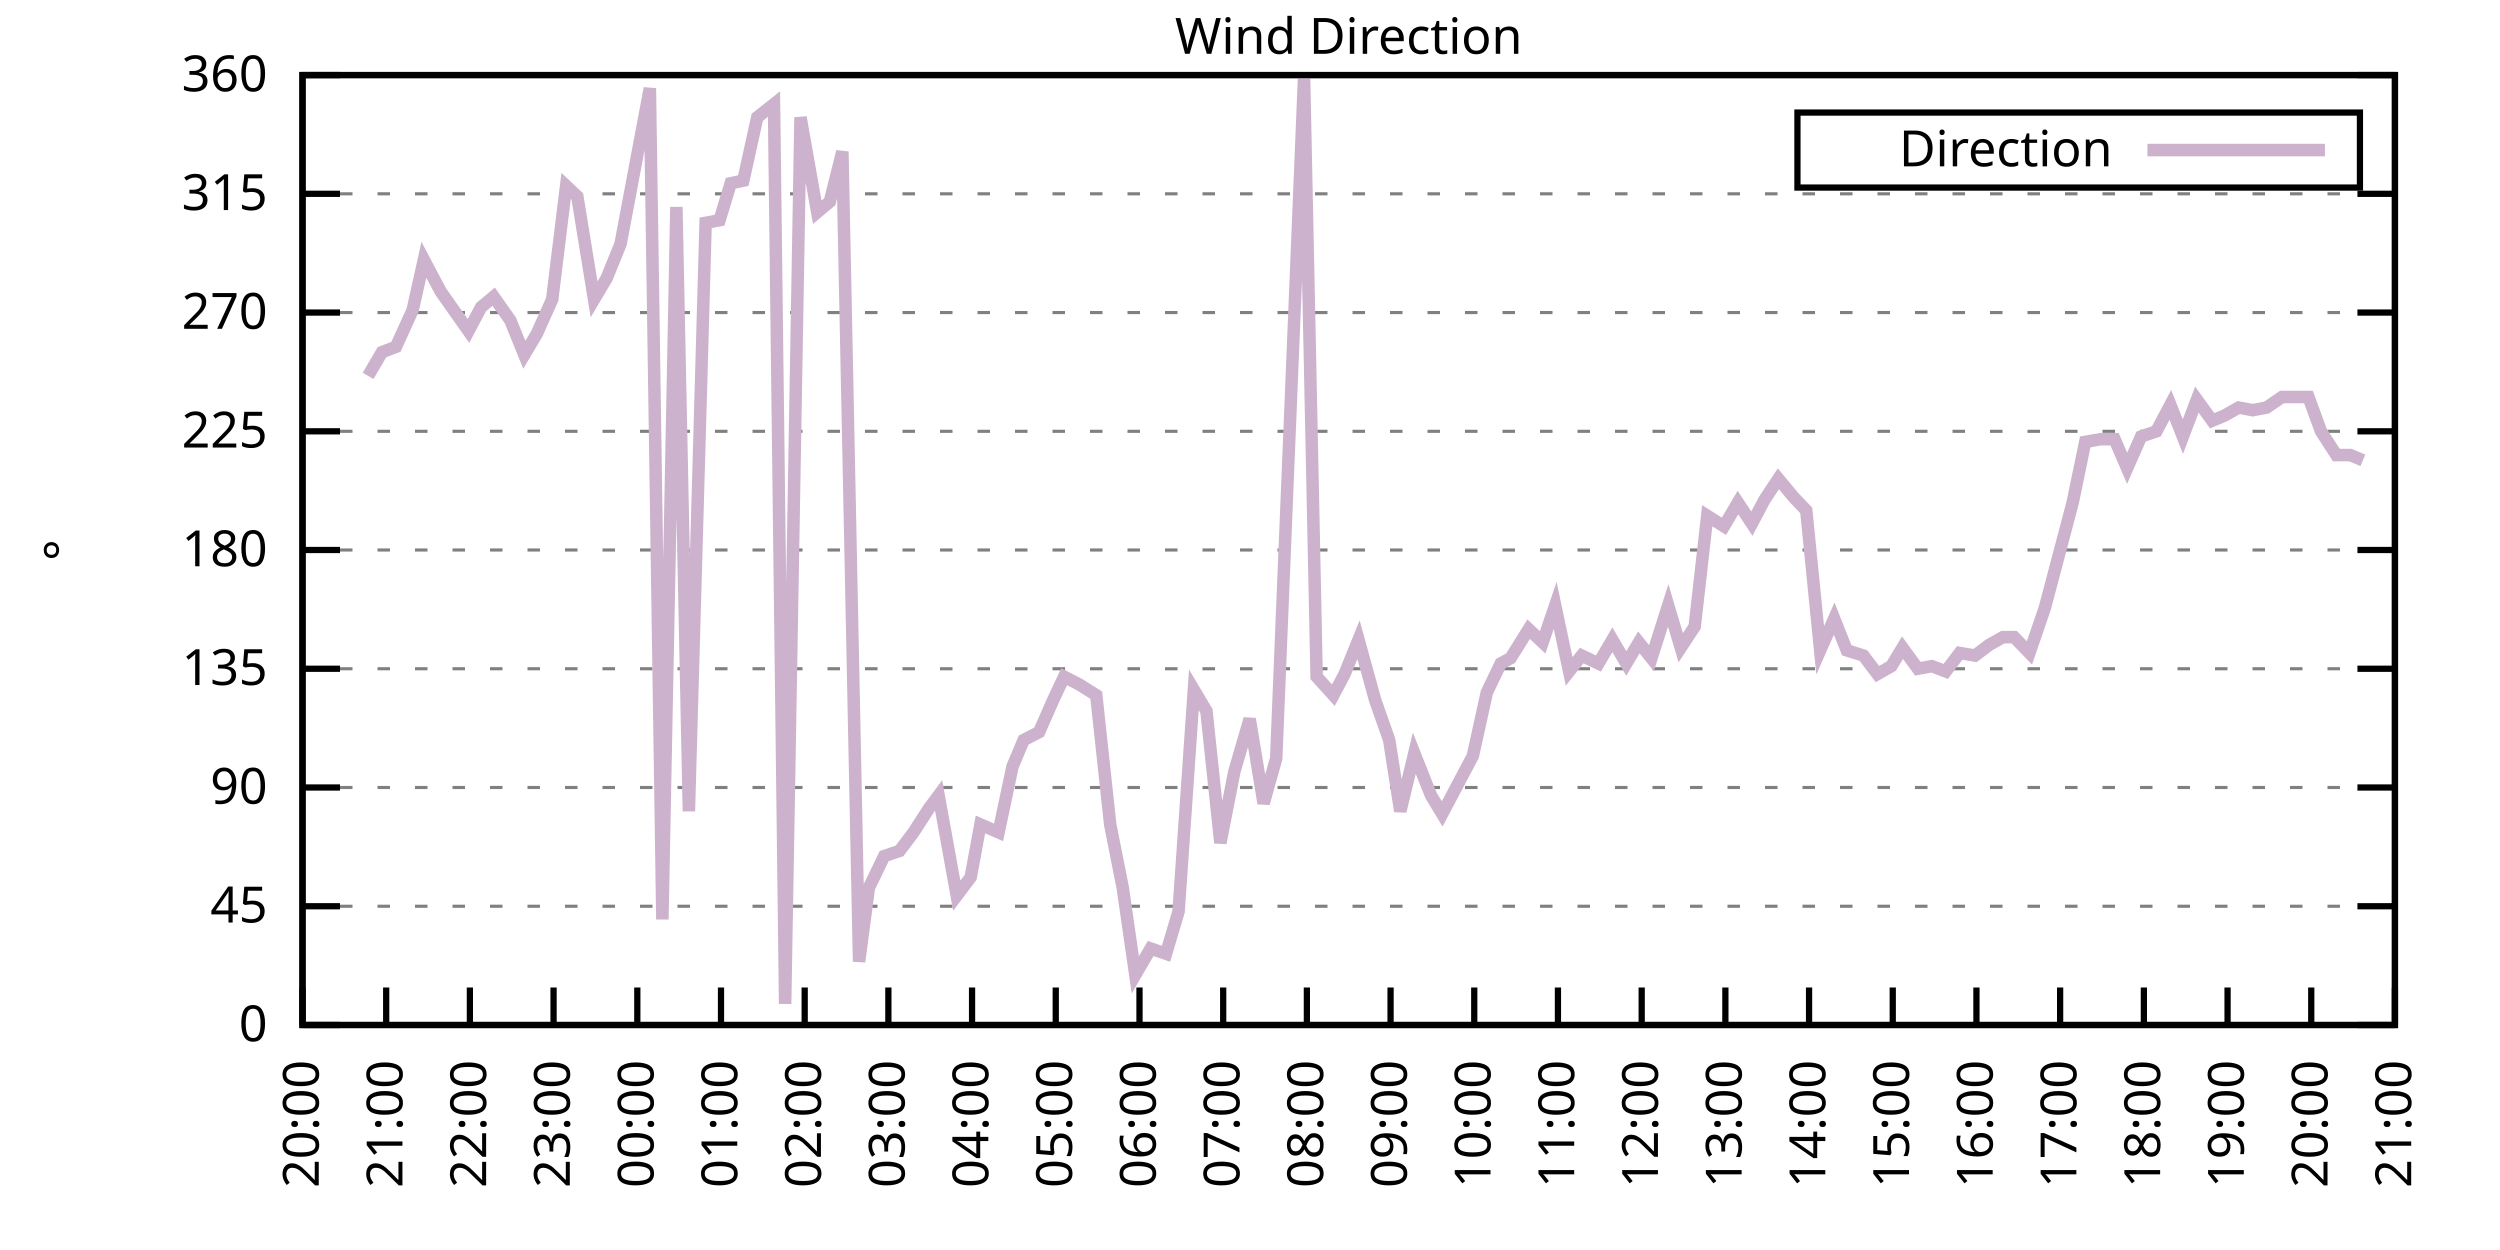
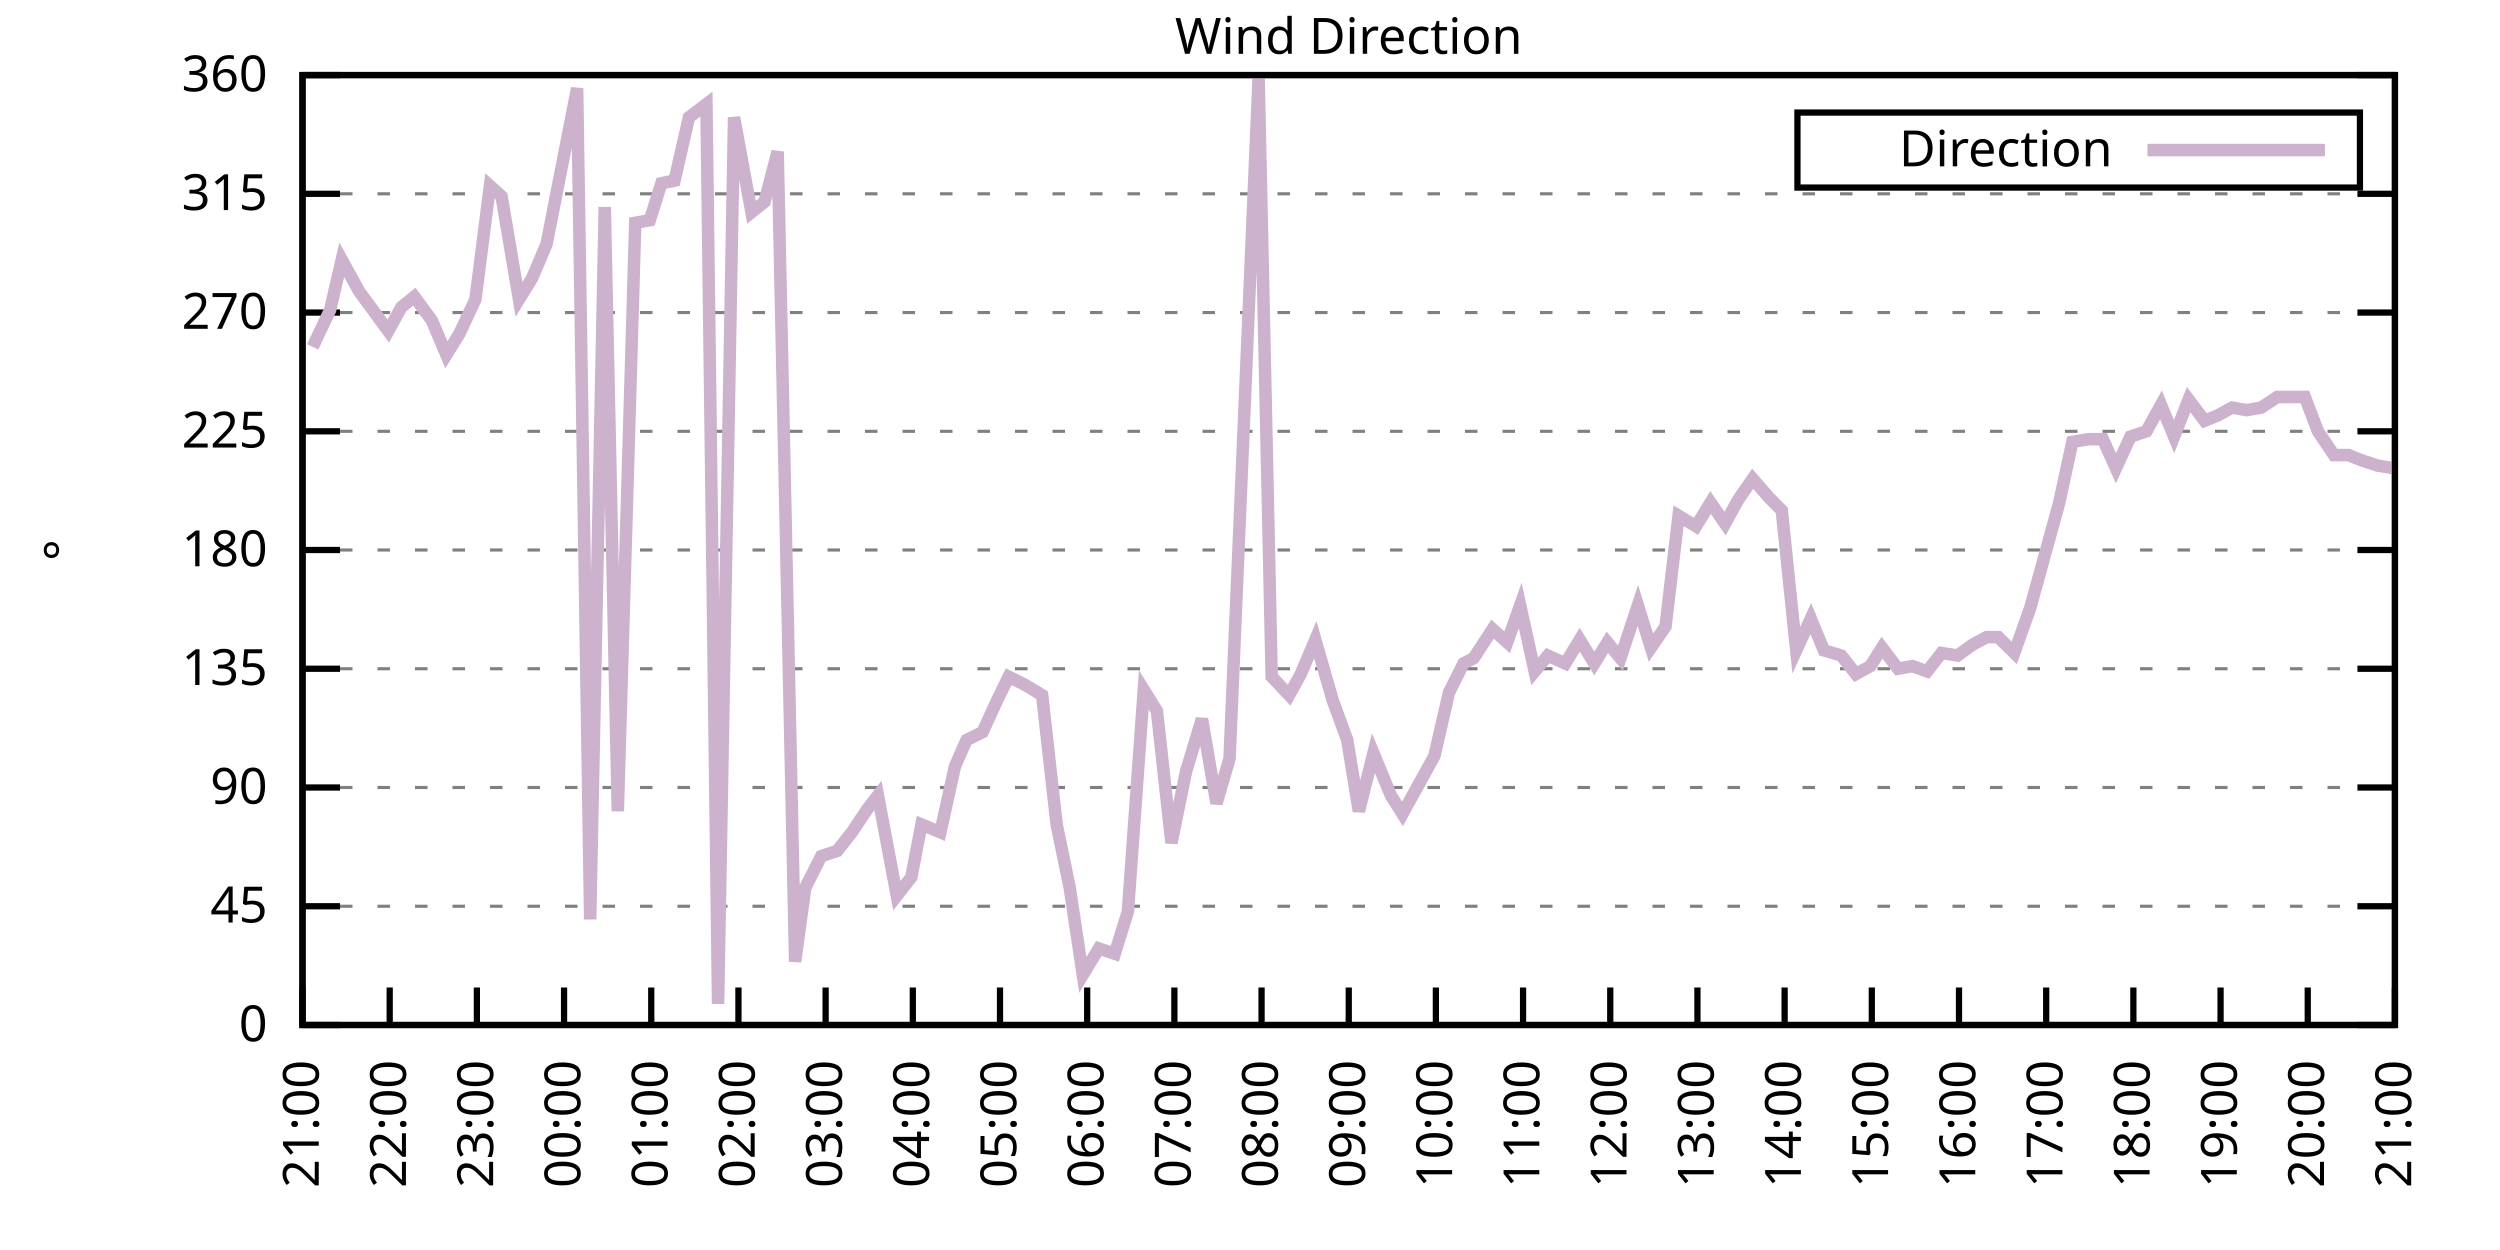
<svg xmlns="http://www.w3.org/2000/svg" xmlns:xlink="http://www.w3.org/1999/xlink" width="400" height="200" viewBox="0 0 400 200">
  <g id="gnuplot_canvas">
    <rect x="0" y="0" width="400" height="200" fill="none" />
    <defs>
      <circle id="gpDot" r="0.5" stroke-width="0.5" stroke="currentColor" />
      <path id="gpPt0" stroke-width="0.333" stroke="currentColor" d="M-1,0 h2 M0,-1 v2" />
      <path id="gpPt1" stroke-width="0.333" stroke="currentColor" d="M-1,-1 L1,1 M1,-1 L-1,1" />
      <path id="gpPt2" stroke-width="0.333" stroke="currentColor" d="M-1,0 L1,0 M0,-1 L0,1 M-1,-1 L1,1 M-1,1 L1,-1" />
      <rect id="gpPt3" stroke-width="0.333" stroke="currentColor" x="-1" y="-1" width="2" height="2" />
      <rect id="gpPt4" stroke-width="0.333" stroke="currentColor" fill="currentColor" x="-1" y="-1" width="2" height="2" />
      <circle id="gpPt5" stroke-width="0.333" stroke="currentColor" cx="0" cy="0" r="1" />
      <use xlink:href="#gpPt5" id="gpPt6" fill="currentColor" stroke="none" />
      <path id="gpPt7" stroke-width="0.333" stroke="currentColor" d="M0,-1.33 L-1.33,0.67 L1.33,0.67 z" />
      <use xlink:href="#gpPt7" id="gpPt8" fill="currentColor" stroke="none" />
      <use xlink:href="#gpPt7" id="gpPt9" stroke="currentColor" transform="rotate(180)" />
      <use xlink:href="#gpPt9" id="gpPt10" fill="currentColor" stroke="none" />
      <use xlink:href="#gpPt3" id="gpPt11" stroke="currentColor" transform="rotate(45)" />
      <use xlink:href="#gpPt11" id="gpPt12" fill="currentColor" stroke="none" />
      <path id="gpPt13" stroke-width="0.333" stroke="currentColor" d="M0,1.330 L1.265,0.411 L0.782,-1.067 L-0.782,-1.076 L-1.265,0.411 z" />
      <use xlink:href="#gpPt13" id="gpPt14" fill="currentColor" stroke="none" />
      <filter id="textbox" filterUnits="objectBoundingBox" x="0" y="0" height="1" width="1">
        <feFlood flood-color="white" flood-opacity="1" result="bgnd" />
        <feComposite in="SourceGraphic" in2="bgnd" operator="atop" />
      </filter>
      <filter id="greybox" filterUnits="objectBoundingBox" x="0" y="0" height="1" width="1">
        <feFlood flood-color="lightgrey" flood-opacity="1" result="grey" />
        <feComposite in="SourceGraphic" in2="grey" operator="atop" />
      </filter>
    </defs>
    <g fill="none" color="white" stroke="currentColor" stroke-width="1.00" stroke-linecap="butt" stroke-linejoin="miter">
</g>
    <g fill="none" color="black" stroke="currentColor" stroke-width="1.00" stroke-linecap="butt" stroke-linejoin="miter">
      <g stroke="none" shape-rendering="crispEdges">
        <polygon fill="rgb(255, 255, 255)" points="48.40,164.00 383.18,164.00 383.18,12.02 48.40,12.02 " />
      </g>
    </g>
    <g fill="none" color="black" stroke="currentColor" stroke-width="1.00" stroke-linecap="butt" stroke-linejoin="miter">
</g>
    <g fill="none" color="black" stroke="black" stroke-width="0.50" stroke-linecap="butt" stroke-linejoin="miter">
</g>
    <g fill="none" color="gray" stroke="currentColor" stroke-width="0.50" stroke-linecap="butt" stroke-linejoin="miter">
      <path stroke="gray" stroke-dasharray="2,4" class="gridline" d="M48.40,164.00 L383.19,164.00  " />
    </g>
    <g fill="none" color="gray" stroke="gray" stroke-width="1.00" stroke-linecap="butt" stroke-linejoin="miter">
</g>
    <g fill="none" color="black" stroke="currentColor" stroke-width="1.00" stroke-linecap="butt" stroke-linejoin="miter">
      <path stroke="black" d="M48.40,164.00 L54.40,164.00 M383.19,164.00 L377.19,164.00  " />
      <g transform="translate(42.80,166.60)" stroke="none" fill="black" font-family="Sans" font-size="8.00" text-anchor="end">
        <text>
          <tspan font-family="Sans"> 0</tspan>
        </text>
      </g>
    </g>
    <g fill="none" color="black" stroke="currentColor" stroke-width="1.00" stroke-linecap="butt" stroke-linejoin="miter">
</g>
    <g fill="none" color="black" stroke="black" stroke-width="0.50" stroke-linecap="butt" stroke-linejoin="miter">
</g>
    <g fill="none" color="gray" stroke="currentColor" stroke-width="0.50" stroke-linecap="butt" stroke-linejoin="miter">
      <path stroke="gray" stroke-dasharray="2,4" class="gridline" d="M48.40,145.00 L383.19,145.00  " />
    </g>
    <g fill="none" color="gray" stroke="gray" stroke-width="1.00" stroke-linecap="butt" stroke-linejoin="miter">
</g>
    <g fill="none" color="black" stroke="currentColor" stroke-width="1.00" stroke-linecap="butt" stroke-linejoin="miter">
      <path stroke="black" d="M48.40,145.00 L54.40,145.00 M383.19,145.00 L377.19,145.00  " />
      <g transform="translate(42.80,147.60)" stroke="none" fill="black" font-family="Sans" font-size="8.00" text-anchor="end">
        <text>
          <tspan font-family="Sans"> 45</tspan>
        </text>
      </g>
    </g>
    <g fill="none" color="black" stroke="currentColor" stroke-width="1.00" stroke-linecap="butt" stroke-linejoin="miter">
</g>
    <g fill="none" color="black" stroke="black" stroke-width="0.50" stroke-linecap="butt" stroke-linejoin="miter">
</g>
    <g fill="none" color="gray" stroke="currentColor" stroke-width="0.50" stroke-linecap="butt" stroke-linejoin="miter">
      <path stroke="gray" stroke-dasharray="2,4" class="gridline" d="M48.40,126.00 L383.19,126.00  " />
    </g>
    <g fill="none" color="gray" stroke="gray" stroke-width="1.00" stroke-linecap="butt" stroke-linejoin="miter">
</g>
    <g fill="none" color="black" stroke="currentColor" stroke-width="1.00" stroke-linecap="butt" stroke-linejoin="miter">
      <path stroke="black" d="M48.40,126.00 L54.40,126.00 M383.19,126.00 L377.19,126.00  " />
      <g transform="translate(42.80,128.60)" stroke="none" fill="black" font-family="Sans" font-size="8.00" text-anchor="end">
        <text>
          <tspan font-family="Sans"> 90</tspan>
        </text>
      </g>
    </g>
    <g fill="none" color="black" stroke="currentColor" stroke-width="1.00" stroke-linecap="butt" stroke-linejoin="miter">
</g>
    <g fill="none" color="black" stroke="black" stroke-width="0.50" stroke-linecap="butt" stroke-linejoin="miter">
</g>
    <g fill="none" color="gray" stroke="currentColor" stroke-width="0.50" stroke-linecap="butt" stroke-linejoin="miter">
      <path stroke="gray" stroke-dasharray="2,4" class="gridline" d="M48.40,107.00 L383.19,107.00  " />
    </g>
    <g fill="none" color="gray" stroke="gray" stroke-width="1.00" stroke-linecap="butt" stroke-linejoin="miter">
</g>
    <g fill="none" color="black" stroke="currentColor" stroke-width="1.00" stroke-linecap="butt" stroke-linejoin="miter">
      <path stroke="black" d="M48.40,107.00 L54.40,107.00 M383.19,107.00 L377.19,107.00  " />
      <g transform="translate(42.80,109.60)" stroke="none" fill="black" font-family="Sans" font-size="8.00" text-anchor="end">
        <text>
          <tspan font-family="Sans"> 135</tspan>
        </text>
      </g>
    </g>
    <g fill="none" color="black" stroke="currentColor" stroke-width="1.00" stroke-linecap="butt" stroke-linejoin="miter">
</g>
    <g fill="none" color="black" stroke="black" stroke-width="0.50" stroke-linecap="butt" stroke-linejoin="miter">
</g>
    <g fill="none" color="gray" stroke="currentColor" stroke-width="0.50" stroke-linecap="butt" stroke-linejoin="miter">
      <path stroke="gray" stroke-dasharray="2,4" class="gridline" d="M48.40,88.00 L383.19,88.00  " />
    </g>
    <g fill="none" color="gray" stroke="gray" stroke-width="1.00" stroke-linecap="butt" stroke-linejoin="miter">
</g>
    <g fill="none" color="black" stroke="currentColor" stroke-width="1.00" stroke-linecap="butt" stroke-linejoin="miter">
      <path stroke="black" d="M48.40,88.00 L54.40,88.00 M383.19,88.00 L377.19,88.00  " />
      <g transform="translate(42.80,90.60)" stroke="none" fill="black" font-family="Sans" font-size="8.00" text-anchor="end">
        <text>
          <tspan font-family="Sans"> 180</tspan>
        </text>
      </g>
    </g>
    <g fill="none" color="black" stroke="currentColor" stroke-width="1.00" stroke-linecap="butt" stroke-linejoin="miter">
</g>
    <g fill="none" color="black" stroke="black" stroke-width="0.50" stroke-linecap="butt" stroke-linejoin="miter">
</g>
    <g fill="none" color="gray" stroke="currentColor" stroke-width="0.50" stroke-linecap="butt" stroke-linejoin="miter">
      <path stroke="gray" stroke-dasharray="2,4" class="gridline" d="M48.40,69.01 L383.19,69.01  " />
    </g>
    <g fill="none" color="gray" stroke="gray" stroke-width="1.00" stroke-linecap="butt" stroke-linejoin="miter">
</g>
    <g fill="none" color="black" stroke="currentColor" stroke-width="1.00" stroke-linecap="butt" stroke-linejoin="miter">
      <path stroke="black" d="M48.40,69.01 L54.40,69.01 M383.19,69.01 L377.19,69.01  " />
      <g transform="translate(42.80,71.61)" stroke="none" fill="black" font-family="Sans" font-size="8.00" text-anchor="end">
        <text>
          <tspan font-family="Sans"> 225</tspan>
        </text>
      </g>
    </g>
    <g fill="none" color="black" stroke="currentColor" stroke-width="1.00" stroke-linecap="butt" stroke-linejoin="miter">
</g>
    <g fill="none" color="black" stroke="black" stroke-width="0.50" stroke-linecap="butt" stroke-linejoin="miter">
</g>
    <g fill="none" color="gray" stroke="currentColor" stroke-width="0.50" stroke-linecap="butt" stroke-linejoin="miter">
      <path stroke="gray" stroke-dasharray="2,4" class="gridline" d="M48.40,50.01 L383.19,50.01  " />
    </g>
    <g fill="none" color="gray" stroke="gray" stroke-width="1.00" stroke-linecap="butt" stroke-linejoin="miter">
</g>
    <g fill="none" color="black" stroke="currentColor" stroke-width="1.00" stroke-linecap="butt" stroke-linejoin="miter">
      <path stroke="black" d="M48.40,50.01 L54.40,50.01 M383.19,50.01 L377.19,50.01  " />
      <g transform="translate(42.80,52.61)" stroke="none" fill="black" font-family="Sans" font-size="8.00" text-anchor="end">
        <text>
          <tspan font-family="Sans"> 270</tspan>
        </text>
      </g>
    </g>
    <g fill="none" color="black" stroke="currentColor" stroke-width="1.00" stroke-linecap="butt" stroke-linejoin="miter">
</g>
    <g fill="none" color="black" stroke="black" stroke-width="0.50" stroke-linecap="butt" stroke-linejoin="miter">
</g>
    <g fill="none" color="gray" stroke="currentColor" stroke-width="0.50" stroke-linecap="butt" stroke-linejoin="miter">
      <path stroke="gray" stroke-dasharray="2,4" class="gridline" d="M48.40,31.01 L383.19,31.01  " />
    </g>
    <g fill="none" color="gray" stroke="gray" stroke-width="1.00" stroke-linecap="butt" stroke-linejoin="miter">
</g>
    <g fill="none" color="black" stroke="currentColor" stroke-width="1.00" stroke-linecap="butt" stroke-linejoin="miter">
      <path stroke="black" d="M48.40,31.01 L54.40,31.01 M383.19,31.01 L377.19,31.01  " />
      <g transform="translate(42.80,33.61)" stroke="none" fill="black" font-family="Sans" font-size="8.00" text-anchor="end">
        <text>
          <tspan font-family="Sans"> 315</tspan>
        </text>
      </g>
    </g>
    <g fill="none" color="black" stroke="currentColor" stroke-width="1.00" stroke-linecap="butt" stroke-linejoin="miter">
</g>
    <g fill="none" color="black" stroke="black" stroke-width="0.50" stroke-linecap="butt" stroke-linejoin="miter">
</g>
    <g fill="none" color="gray" stroke="currentColor" stroke-width="0.50" stroke-linecap="butt" stroke-linejoin="miter">
      <path stroke="gray" stroke-dasharray="2,4" class="gridline" d="M48.40,12.01 L383.19,12.01  " />
    </g>
    <g fill="none" color="gray" stroke="gray" stroke-width="1.00" stroke-linecap="butt" stroke-linejoin="miter">
</g>
    <g fill="none" color="black" stroke="currentColor" stroke-width="1.00" stroke-linecap="butt" stroke-linejoin="miter">
      <path stroke="black" d="M48.40,12.01 L54.40,12.01 M383.19,12.01 L377.19,12.01  " />
      <g transform="translate(42.80,14.61)" stroke="none" fill="black" font-family="Sans" font-size="8.00" text-anchor="end">
        <text>
          <tspan font-family="Sans"> 360</tspan>
        </text>
      </g>
    </g>
    <g fill="none" color="black" stroke="currentColor" stroke-width="1.00" stroke-linecap="butt" stroke-linejoin="miter">
      <path stroke="black" d="M48.40,164.00 L48.40,158.00  " />
      <g transform="translate(51.00,169.60) rotate(270.00)" stroke="none" fill="black" font-family="Sans" font-size="8.00" text-anchor="end">
        <text>
-           <tspan font-family="Sans">20:00</tspan>
-         </text>
-       </g>
-     </g>
-     <g fill="none" color="black" stroke="currentColor" stroke-width="1.00" stroke-linecap="butt" stroke-linejoin="miter">
-       <path stroke="black" d="M61.79,164.00 L61.79,158.00  " />
-       <g transform="translate(64.39,169.60) rotate(270.00)" stroke="none" fill="black" font-family="Sans" font-size="8.00" text-anchor="end">
-         <text>
          <tspan font-family="Sans">21:00</tspan>
        </text>
      </g>
    </g>
    <g fill="none" color="black" stroke="currentColor" stroke-width="1.00" stroke-linecap="butt" stroke-linejoin="miter">
-       <path stroke="black" d="M75.18,164.00 L75.18,158.00  " />
-       <g transform="translate(77.78,169.60) rotate(270.00)" stroke="none" fill="black" font-family="Sans" font-size="8.00" text-anchor="end">
+       <path stroke="black" d="M62.35,164.00 L62.35,158.00  " />
+       <g transform="translate(64.95,169.60) rotate(270.00)" stroke="none" fill="black" font-family="Sans" font-size="8.00" text-anchor="end">
        <text>
          <tspan font-family="Sans">22:00</tspan>
        </text>
      </g>
    </g>
    <g fill="none" color="black" stroke="currentColor" stroke-width="1.00" stroke-linecap="butt" stroke-linejoin="miter">
-       <path stroke="black" d="M88.57,164.00 L88.57,158.00  " />
-       <g transform="translate(91.17,169.60) rotate(270.00)" stroke="none" fill="black" font-family="Sans" font-size="8.00" text-anchor="end">
+       <path stroke="black" d="M76.30,164.00 L76.30,158.00  " />
+       <g transform="translate(78.90,169.60) rotate(270.00)" stroke="none" fill="black" font-family="Sans" font-size="8.00" text-anchor="end">
        <text>
          <tspan font-family="Sans">23:00</tspan>
        </text>
      </g>
    </g>
    <g fill="none" color="black" stroke="currentColor" stroke-width="1.00" stroke-linecap="butt" stroke-linejoin="miter">
-       <path stroke="black" d="M101.97,164.00 L101.97,158.00  " />
-       <g transform="translate(104.57,169.60) rotate(270.00)" stroke="none" fill="black" font-family="Sans" font-size="8.00" text-anchor="end">
+       <path stroke="black" d="M90.25,164.00 L90.25,158.00  " />
+       <g transform="translate(92.85,169.60) rotate(270.00)" stroke="none" fill="black" font-family="Sans" font-size="8.00" text-anchor="end">
        <text>
          <tspan font-family="Sans">00:00</tspan>
        </text>
      </g>
    </g>
    <g fill="none" color="black" stroke="currentColor" stroke-width="1.00" stroke-linecap="butt" stroke-linejoin="miter">
-       <path stroke="black" d="M115.36,164.00 L115.36,158.00  " />
-       <g transform="translate(117.96,169.60) rotate(270.00)" stroke="none" fill="black" font-family="Sans" font-size="8.00" text-anchor="end">
+       <path stroke="black" d="M104.20,164.00 L104.20,158.00  " />
+       <g transform="translate(106.80,169.60) rotate(270.00)" stroke="none" fill="black" font-family="Sans" font-size="8.00" text-anchor="end">
        <text>
          <tspan font-family="Sans">01:00</tspan>
        </text>
      </g>
    </g>
    <g fill="none" color="black" stroke="currentColor" stroke-width="1.00" stroke-linecap="butt" stroke-linejoin="miter">
-       <path stroke="black" d="M128.75,164.00 L128.75,158.00  " />
-       <g transform="translate(131.35,169.60) rotate(270.00)" stroke="none" fill="black" font-family="Sans" font-size="8.00" text-anchor="end">
+       <path stroke="black" d="M118.15,164.00 L118.15,158.00  " />
+       <g transform="translate(120.75,169.60) rotate(270.00)" stroke="none" fill="black" font-family="Sans" font-size="8.00" text-anchor="end">
        <text>
          <tspan font-family="Sans">02:00</tspan>
        </text>
      </g>
    </g>
    <g fill="none" color="black" stroke="currentColor" stroke-width="1.00" stroke-linecap="butt" stroke-linejoin="miter">
-       <path stroke="black" d="M142.14,164.00 L142.14,158.00  " />
-       <g transform="translate(144.74,169.60) rotate(270.00)" stroke="none" fill="black" font-family="Sans" font-size="8.00" text-anchor="end">
+       <path stroke="black" d="M132.10,164.00 L132.10,158.00  " />
+       <g transform="translate(134.70,169.60) rotate(270.00)" stroke="none" fill="black" font-family="Sans" font-size="8.00" text-anchor="end">
        <text>
          <tspan font-family="Sans">03:00</tspan>
        </text>
      </g>
    </g>
    <g fill="none" color="black" stroke="currentColor" stroke-width="1.00" stroke-linecap="butt" stroke-linejoin="miter">
-       <path stroke="black" d="M155.53,164.00 L155.53,158.00  " />
-       <g transform="translate(158.13,169.60) rotate(270.00)" stroke="none" fill="black" font-family="Sans" font-size="8.00" text-anchor="end">
+       <path stroke="black" d="M146.05,164.00 L146.05,158.00  " />
+       <g transform="translate(148.65,169.60) rotate(270.00)" stroke="none" fill="black" font-family="Sans" font-size="8.00" text-anchor="end">
        <text>
          <tspan font-family="Sans">04:00</tspan>
        </text>
      </g>
    </g>
    <g fill="none" color="black" stroke="currentColor" stroke-width="1.00" stroke-linecap="butt" stroke-linejoin="miter">
-       <path stroke="black" d="M168.92,164.00 L168.92,158.00  " />
-       <g transform="translate(171.52,169.60) rotate(270.00)" stroke="none" fill="black" font-family="Sans" font-size="8.00" text-anchor="end">
+       <path stroke="black" d="M160.00,164.00 L160.00,158.00  " />
+       <g transform="translate(162.60,169.60) rotate(270.00)" stroke="none" fill="black" font-family="Sans" font-size="8.00" text-anchor="end">
        <text>
          <tspan font-family="Sans">05:00</tspan>
        </text>
      </g>
    </g>
    <g fill="none" color="black" stroke="currentColor" stroke-width="1.00" stroke-linecap="butt" stroke-linejoin="miter">
-       <path stroke="black" d="M182.32,164.00 L182.32,158.00  " />
-       <g transform="translate(184.92,169.60) rotate(270.00)" stroke="none" fill="black" font-family="Sans" font-size="8.00" text-anchor="end">
+       <path stroke="black" d="M173.95,164.00 L173.95,158.00  " />
+       <g transform="translate(176.55,169.60) rotate(270.00)" stroke="none" fill="black" font-family="Sans" font-size="8.00" text-anchor="end">
        <text>
          <tspan font-family="Sans">06:00</tspan>
        </text>
      </g>
    </g>
    <g fill="none" color="black" stroke="currentColor" stroke-width="1.00" stroke-linecap="butt" stroke-linejoin="miter">
-       <path stroke="black" d="M195.71,164.00 L195.71,158.00  " />
-       <g transform="translate(198.31,169.60) rotate(270.00)" stroke="none" fill="black" font-family="Sans" font-size="8.00" text-anchor="end">
+       <path stroke="black" d="M187.90,164.00 L187.90,158.00  " />
+       <g transform="translate(190.50,169.60) rotate(270.00)" stroke="none" fill="black" font-family="Sans" font-size="8.00" text-anchor="end">
        <text>
          <tspan font-family="Sans">07:00</tspan>
        </text>
      </g>
    </g>
    <g fill="none" color="black" stroke="currentColor" stroke-width="1.00" stroke-linecap="butt" stroke-linejoin="miter">
-       <path stroke="black" d="M209.10,164.00 L209.10,158.00  " />
-       <g transform="translate(211.70,169.60) rotate(270.00)" stroke="none" fill="black" font-family="Sans" font-size="8.00" text-anchor="end">
+       <path stroke="black" d="M201.85,164.00 L201.85,158.00  " />
+       <g transform="translate(204.45,169.60) rotate(270.00)" stroke="none" fill="black" font-family="Sans" font-size="8.00" text-anchor="end">
        <text>
          <tspan font-family="Sans">08:00</tspan>
        </text>
      </g>
    </g>
    <g fill="none" color="black" stroke="currentColor" stroke-width="1.00" stroke-linecap="butt" stroke-linejoin="miter">
-       <path stroke="black" d="M222.49,164.00 L222.49,158.00  " />
-       <g transform="translate(225.09,169.60) rotate(270.00)" stroke="none" fill="black" font-family="Sans" font-size="8.00" text-anchor="end">
+       <path stroke="black" d="M215.80,164.00 L215.80,158.00  " />
+       <g transform="translate(218.40,169.60) rotate(270.00)" stroke="none" fill="black" font-family="Sans" font-size="8.00" text-anchor="end">
        <text>
          <tspan font-family="Sans">09:00</tspan>
        </text>
      </g>
    </g>
    <g fill="none" color="black" stroke="currentColor" stroke-width="1.00" stroke-linecap="butt" stroke-linejoin="miter">
-       <path stroke="black" d="M235.88,164.00 L235.88,158.00  " />
-       <g transform="translate(238.48,169.60) rotate(270.00)" stroke="none" fill="black" font-family="Sans" font-size="8.00" text-anchor="end">
+       <path stroke="black" d="M229.74,164.00 L229.74,158.00  " />
+       <g transform="translate(232.34,169.60) rotate(270.00)" stroke="none" fill="black" font-family="Sans" font-size="8.00" text-anchor="end">
        <text>
          <tspan font-family="Sans">10:00</tspan>
        </text>
      </g>
    </g>
    <g fill="none" color="black" stroke="currentColor" stroke-width="1.00" stroke-linecap="butt" stroke-linejoin="miter">
-       <path stroke="black" d="M249.27,164.00 L249.27,158.00  " />
-       <g transform="translate(251.87,169.60) rotate(270.00)" stroke="none" fill="black" font-family="Sans" font-size="8.00" text-anchor="end">
+       <path stroke="black" d="M243.69,164.00 L243.69,158.00  " />
+       <g transform="translate(246.29,169.60) rotate(270.00)" stroke="none" fill="black" font-family="Sans" font-size="8.00" text-anchor="end">
        <text>
          <tspan font-family="Sans">11:00</tspan>
        </text>
      </g>
    </g>
    <g fill="none" color="black" stroke="currentColor" stroke-width="1.00" stroke-linecap="butt" stroke-linejoin="miter">
-       <path stroke="black" d="M262.67,164.00 L262.67,158.00  " />
-       <g transform="translate(265.27,169.60) rotate(270.00)" stroke="none" fill="black" font-family="Sans" font-size="8.00" text-anchor="end">
+       <path stroke="black" d="M257.64,164.00 L257.64,158.00  " />
+       <g transform="translate(260.24,169.60) rotate(270.00)" stroke="none" fill="black" font-family="Sans" font-size="8.00" text-anchor="end">
        <text>
          <tspan font-family="Sans">12:00</tspan>
        </text>
      </g>
    </g>
    <g fill="none" color="black" stroke="currentColor" stroke-width="1.00" stroke-linecap="butt" stroke-linejoin="miter">
-       <path stroke="black" d="M276.06,164.00 L276.06,158.00  " />
-       <g transform="translate(278.66,169.60) rotate(270.00)" stroke="none" fill="black" font-family="Sans" font-size="8.00" text-anchor="end">
+       <path stroke="black" d="M271.59,164.00 L271.59,158.00  " />
+       <g transform="translate(274.19,169.60) rotate(270.00)" stroke="none" fill="black" font-family="Sans" font-size="8.00" text-anchor="end">
        <text>
          <tspan font-family="Sans">13:00</tspan>
        </text>
      </g>
    </g>
    <g fill="none" color="black" stroke="currentColor" stroke-width="1.00" stroke-linecap="butt" stroke-linejoin="miter">
-       <path stroke="black" d="M289.45,164.00 L289.45,158.00  " />
-       <g transform="translate(292.05,169.60) rotate(270.00)" stroke="none" fill="black" font-family="Sans" font-size="8.00" text-anchor="end">
+       <path stroke="black" d="M285.54,164.00 L285.54,158.00  " />
+       <g transform="translate(288.14,169.60) rotate(270.00)" stroke="none" fill="black" font-family="Sans" font-size="8.00" text-anchor="end">
        <text>
          <tspan font-family="Sans">14:00</tspan>
        </text>
      </g>
    </g>
    <g fill="none" color="black" stroke="currentColor" stroke-width="1.00" stroke-linecap="butt" stroke-linejoin="miter">
-       <path stroke="black" d="M302.84,164.00 L302.84,158.00  " />
-       <g transform="translate(305.44,169.60) rotate(270.00)" stroke="none" fill="black" font-family="Sans" font-size="8.00" text-anchor="end">
+       <path stroke="black" d="M299.49,164.00 L299.49,158.00  " />
+       <g transform="translate(302.09,169.60) rotate(270.00)" stroke="none" fill="black" font-family="Sans" font-size="8.00" text-anchor="end">
        <text>
          <tspan font-family="Sans">15:00</tspan>
        </text>
      </g>
    </g>
    <g fill="none" color="black" stroke="currentColor" stroke-width="1.00" stroke-linecap="butt" stroke-linejoin="miter">
-       <path stroke="black" d="M316.23,164.00 L316.23,158.00  " />
-       <g transform="translate(318.83,169.60) rotate(270.00)" stroke="none" fill="black" font-family="Sans" font-size="8.00" text-anchor="end">
+       <path stroke="black" d="M313.44,164.00 L313.44,158.00  " />
+       <g transform="translate(316.04,169.60) rotate(270.00)" stroke="none" fill="black" font-family="Sans" font-size="8.00" text-anchor="end">
        <text>
          <tspan font-family="Sans">16:00</tspan>
        </text>
      </g>
    </g>
    <g fill="none" color="black" stroke="currentColor" stroke-width="1.00" stroke-linecap="butt" stroke-linejoin="miter">
-       <path stroke="black" d="M329.62,164.00 L329.62,158.00  " />
-       <g transform="translate(332.22,169.60) rotate(270.00)" stroke="none" fill="black" font-family="Sans" font-size="8.00" text-anchor="end">
+       <path stroke="black" d="M327.39,164.00 L327.39,158.00  " />
+       <g transform="translate(329.99,169.60) rotate(270.00)" stroke="none" fill="black" font-family="Sans" font-size="8.00" text-anchor="end">
        <text>
          <tspan font-family="Sans">17:00</tspan>
        </text>
      </g>
    </g>
    <g fill="none" color="black" stroke="currentColor" stroke-width="1.00" stroke-linecap="butt" stroke-linejoin="miter">
-       <path stroke="black" d="M343.02,164.00 L343.02,158.00  " />
-       <g transform="translate(345.62,169.60) rotate(270.00)" stroke="none" fill="black" font-family="Sans" font-size="8.00" text-anchor="end">
+       <path stroke="black" d="M341.34,164.00 L341.34,158.00  " />
+       <g transform="translate(343.94,169.60) rotate(270.00)" stroke="none" fill="black" font-family="Sans" font-size="8.00" text-anchor="end">
        <text>
          <tspan font-family="Sans">18:00</tspan>
        </text>
      </g>
    </g>
    <g fill="none" color="black" stroke="currentColor" stroke-width="1.00" stroke-linecap="butt" stroke-linejoin="miter">
-       <path stroke="black" d="M356.41,164.00 L356.41,158.00  " />
-       <g transform="translate(359.01,169.60) rotate(270.00)" stroke="none" fill="black" font-family="Sans" font-size="8.00" text-anchor="end">
+       <path stroke="black" d="M355.29,164.00 L355.29,158.00  " />
+       <g transform="translate(357.89,169.60) rotate(270.00)" stroke="none" fill="black" font-family="Sans" font-size="8.00" text-anchor="end">
        <text>
          <tspan font-family="Sans">19:00</tspan>
        </text>
      </g>
    </g>
    <g fill="none" color="black" stroke="currentColor" stroke-width="1.00" stroke-linecap="butt" stroke-linejoin="miter">
-       <path stroke="black" d="M369.80,164.00 L369.80,158.00  " />
-       <g transform="translate(372.40,169.60) rotate(270.00)" stroke="none" fill="black" font-family="Sans" font-size="8.00" text-anchor="end">
+       <path stroke="black" d="M369.24,164.00 L369.24,158.00  " />
+       <g transform="translate(371.84,169.60) rotate(270.00)" stroke="none" fill="black" font-family="Sans" font-size="8.00" text-anchor="end">
        <text>
          <tspan font-family="Sans">20:00</tspan>
        </text>
      </g>
    </g>
    <g fill="none" color="black" stroke="currentColor" stroke-width="1.00" stroke-linecap="butt" stroke-linejoin="miter">
      <path stroke="black" d="M383.19,164.00 L383.19,158.00  " />
      <g transform="translate(385.79,169.60) rotate(270.00)" stroke="none" fill="black" font-family="Sans" font-size="8.00" text-anchor="end">
        <text>
          <tspan font-family="Sans">21:00</tspan>
        </text>
      </g>
    </g>
    <g fill="none" color="black" stroke="currentColor" stroke-width="1.00" stroke-linecap="butt" stroke-linejoin="miter">
</g>
    <g fill="none" color="black" stroke="currentColor" stroke-width="1.00" stroke-linecap="butt" stroke-linejoin="miter">
      <path stroke="black" d="M48.40,12.01 L48.40,164.00 L383.19,164.00 L383.19,12.01 L48.40,12.01 Z  " />
    </g>
    <g fill="none" color="black" stroke="currentColor" stroke-width="1.00" stroke-linecap="butt" stroke-linejoin="miter">
</g>
    <g fill="none" color="black" stroke="currentColor" stroke-width="1.00" stroke-linecap="butt" stroke-linejoin="miter">
      <path stroke="black" d="M287.59,30.01 L287.59,18.01 L377.59,18.01 L377.59,30.01 L287.59,30.01 Z  " />
    </g>
    <g id="Wind_direction_plot_1">
      <g fill="none" color="white" stroke="black" stroke-width="2.00" stroke-linecap="butt" stroke-linejoin="miter">
</g>
      <g fill="none" color="black" stroke="currentColor" stroke-width="2.00" stroke-linecap="butt" stroke-linejoin="miter">
        <g transform="translate(337.99,26.61)" stroke="none" fill="black" font-family="Sans" font-size="8.00" text-anchor="end">
          <text>
            <tspan font-family="Sans">Direction</tspan>
          </text>
        </g>
      </g>
      <g fill="none" color="black" stroke="currentColor" stroke-width="2.00" stroke-linecap="butt" stroke-linejoin="miter">
-         <path stroke="rgb(204, 178, 204)" d="M343.59,24.01 L371.99,24.01 M58.89,60.14 L61.12,56.34 L63.35,55.50 L66.03,49.59 L67.82,41.56 L70.50,46.63   L72.28,49.16 L74.96,52.96 L76.97,49.16 L78.98,47.47 L81.66,51.27 L83.89,56.76 L85.90,53.39 L88.35,47.90   L90.58,29.74 L92.37,31.43 L95.05,47.90 L97.06,44.52 L99.29,39.03 L103.98,14.12 L105.98,147.11 L108.22,33.12   L110.22,129.80 L112.90,35.65 L115.13,35.23 L116.92,29.32 L118.93,28.90 L121.16,18.77 L123.84,16.65 L125.62,160.62   L128.08,18.77 L130.76,33.96 L132.77,32.28 L134.78,24.25 L137.45,153.87 L139.02,142.05 L141.47,136.98 L143.93,136.14   L146.16,133.18 L148.61,129.38 L150.18,127.27 L153.08,143.31 L155.31,140.36 L156.87,131.91 L159.77,133.18 L162.01,122.62   L163.79,118.40 L166.25,117.14 L168.48,112.07 L170.26,108.27 L172.72,109.54 L175.40,111.23 L177.63,131.91 L179.64,142.05   L181.65,155.98 L184.10,151.76 L186.56,152.60 L188.57,145.85 L191.02,110.38 L193.03,113.76 L195.26,134.87 L197.49,123.47   L199.95,115.03 L202.18,128.54 L204.19,121.36 L208.65,12.43 L210.66,108.27 L213.34,111.23 L215.13,107.85 L217.36,102.36   L220.04,112.07 L222.27,118.40 L224.05,129.80 L226.29,120.51 L228.96,127.27 L230.75,130.22 L235.66,120.94 L237.89,110.80   L240.12,106.16 L241.69,105.31 L244.59,100.67 L246.82,102.78 L248.83,96.87 L251.06,107.43 L253.07,104.89 L255.75,106.16   L257.98,102.36 L260.21,106.16 L262.22,102.78 L264.23,105.31 L266.91,96.87 L268.92,103.63 L271.15,100.25 L273.16,82.52   L275.83,84.21 L278.07,80.41 L280.30,83.78 L282.31,79.98 L284.54,76.61 L286.99,79.56 L289.00,81.67 L291.23,104.05   L293.47,98.98 L295.48,104.05 L298.15,104.89 L300.39,107.85 L302.62,106.58 L304.40,103.63 L306.86,107.00 L309.09,106.58   L311.32,107.43 L313.55,104.47 L316.01,104.89 L318.24,103.20 L320.47,101.94 L322.26,101.94 L324.71,104.47 L327.17,97.29   L329.18,89.69 L331.63,80.41 L333.64,70.70 L336.10,70.27 L338.33,70.27 L340.34,74.92 L342.57,69.85 L345.02,69.01   L347.26,64.78 L349.26,69.85 L351.50,63.94 L353.95,67.32 L355.96,66.47 L358.19,65.21 L360.42,65.63 L362.66,65.21   L365.11,63.52 L367.12,63.52 L369.35,63.52 L371.36,69.01 L373.82,72.81 L376.05,72.81 L378.06,73.65  " />
+         <path stroke="rgb(204, 178, 204)" d="M343.59,24.01 L371.99,24.01 M50.03,55.50 L52.82,49.59 L54.68,41.56 L57.47,46.63 L59.33,49.16 L62.12,52.96   L64.21,49.16 L66.30,47.47 L69.09,51.27 L71.42,56.76 L73.51,53.39 L76.07,47.90 L78.39,29.74 L80.25,31.43   L83.04,47.90 L85.13,44.52 L87.46,39.03 L92.34,14.12 L94.43,147.11 L96.76,33.12 L98.85,129.80 L101.64,35.65   L103.97,35.23 L105.83,29.32 L107.92,28.90 L110.24,18.77 L113.03,16.65 L114.89,160.62 L117.45,18.77 L120.24,33.96   L122.33,32.28 L124.43,24.25 L127.22,153.87 L128.84,142.05 L131.40,136.98 L133.96,136.14 L136.28,133.18 L138.84,129.38   L140.47,127.27 L143.49,143.31 L145.81,140.36 L147.44,131.91 L150.46,133.18 L152.79,122.62 L154.65,118.40 L157.21,117.14   L159.53,112.07 L161.39,108.27 L163.95,109.54 L166.74,111.23 L169.06,131.91 L171.16,142.05 L173.25,155.98 L175.81,151.76   L178.36,152.60 L180.46,145.85 L183.01,110.38 L185.11,113.76 L187.43,134.87 L189.76,123.47 L192.31,115.03 L194.64,128.54   L196.73,121.36 L201.38,12.43 L203.47,108.27 L206.26,111.23 L208.12,107.85 L210.45,102.36 L213.24,112.07 L215.56,118.40   L217.42,129.80 L219.75,120.51 L222.54,127.27 L224.40,130.22 L229.51,120.94 L231.84,110.80 L234.16,106.16 L235.79,105.31   L238.81,100.67 L241.14,102.78 L243.23,96.87 L245.55,107.43 L247.65,104.89 L250.44,106.16 L252.76,102.36 L255.09,106.16   L257.18,102.78 L259.27,105.31 L262.06,96.87 L264.15,103.63 L266.48,100.25 L268.57,82.52 L271.36,84.21 L273.69,80.41   L276.01,83.78 L278.10,79.98 L280.43,76.61 L282.99,79.56 L285.08,81.67 L287.40,104.05 L289.73,98.98 L291.82,104.05   L294.61,104.89 L296.94,107.85 L299.26,106.58 L301.12,103.63 L303.68,107.00 L306.00,106.58 L308.33,107.43 L310.65,104.47   L313.21,104.89 L315.53,103.20 L317.86,101.94 L319.72,101.94 L322.28,104.47 L324.83,97.29 L326.93,89.69 L329.48,80.41   L331.58,70.70 L334.13,70.27 L336.46,70.27 L338.55,74.92 L340.88,69.85 L343.43,69.01 L345.76,64.78 L347.85,69.85   L350.18,63.94 L352.73,67.32 L354.83,66.47 L357.15,65.21 L359.48,65.63 L361.80,65.21 L364.36,63.52 L366.45,63.52   L368.78,63.52 L370.87,69.01 L373.43,72.81 L375.75,72.81 L377.84,73.65 L380.40,74.49 L382.96,74.92  " />
      </g>
    </g>
    <g fill="none" color="black" stroke="currentColor" stroke-width="2.00" stroke-linecap="butt" stroke-linejoin="miter">
</g>
    <g fill="none" color="black" stroke="black" stroke-width="1.00" stroke-linecap="butt" stroke-linejoin="miter">
</g>
    <g fill="none" color="black" stroke="currentColor" stroke-width="1.00" stroke-linecap="butt" stroke-linejoin="miter">
      <path stroke="black" d="M48.40,12.01 L48.40,164.00 L383.19,164.00 L383.19,12.01 L48.40,12.01 Z  " />
      <g transform="translate(12.80,88.01) rotate(270.00)" stroke="none" fill="black" font-family="Sans" font-size="8.00" text-anchor="middle">
        <text>
          <tspan font-family="Sans">°</tspan>
        </text>
      </g>
    </g>
    <g fill="none" color="black" stroke="currentColor" stroke-width="1.00" stroke-linecap="butt" stroke-linejoin="miter">
</g>
    <g fill="none" color="black" stroke="currentColor" stroke-width="1.00" stroke-linecap="butt" stroke-linejoin="miter">
      <g transform="translate(215.79,8.61)" stroke="none" fill="black" font-family="Sans" font-size="8.00" text-anchor="middle">
        <text>
          <tspan font-family="Sans">Wind Direction</tspan>
        </text>
      </g>
    </g>
    <g fill="none" color="black" stroke="currentColor" stroke-width="1.00" stroke-linecap="butt" stroke-linejoin="miter">
</g>
  </g>
</svg>
